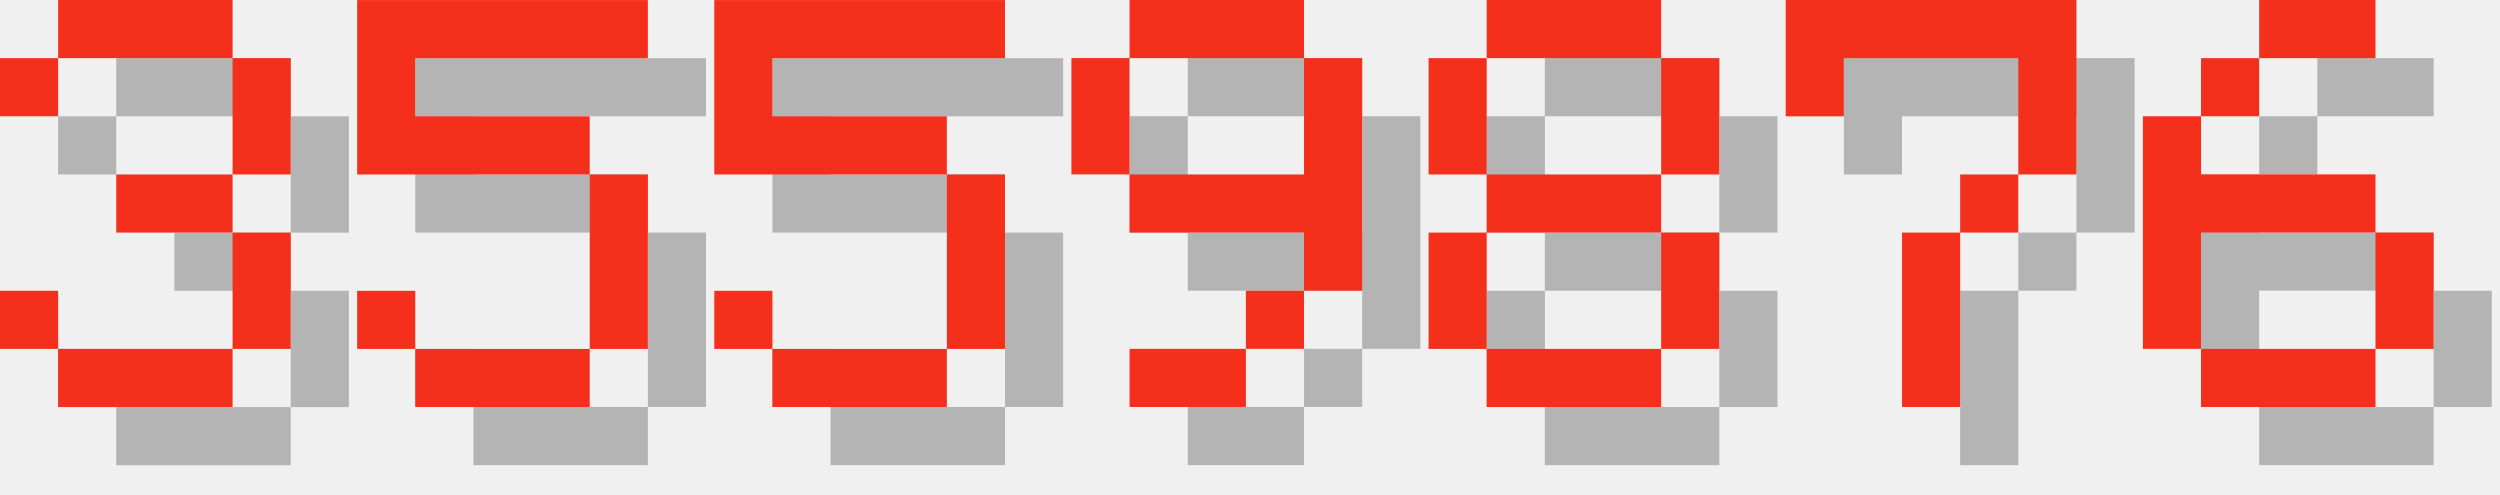
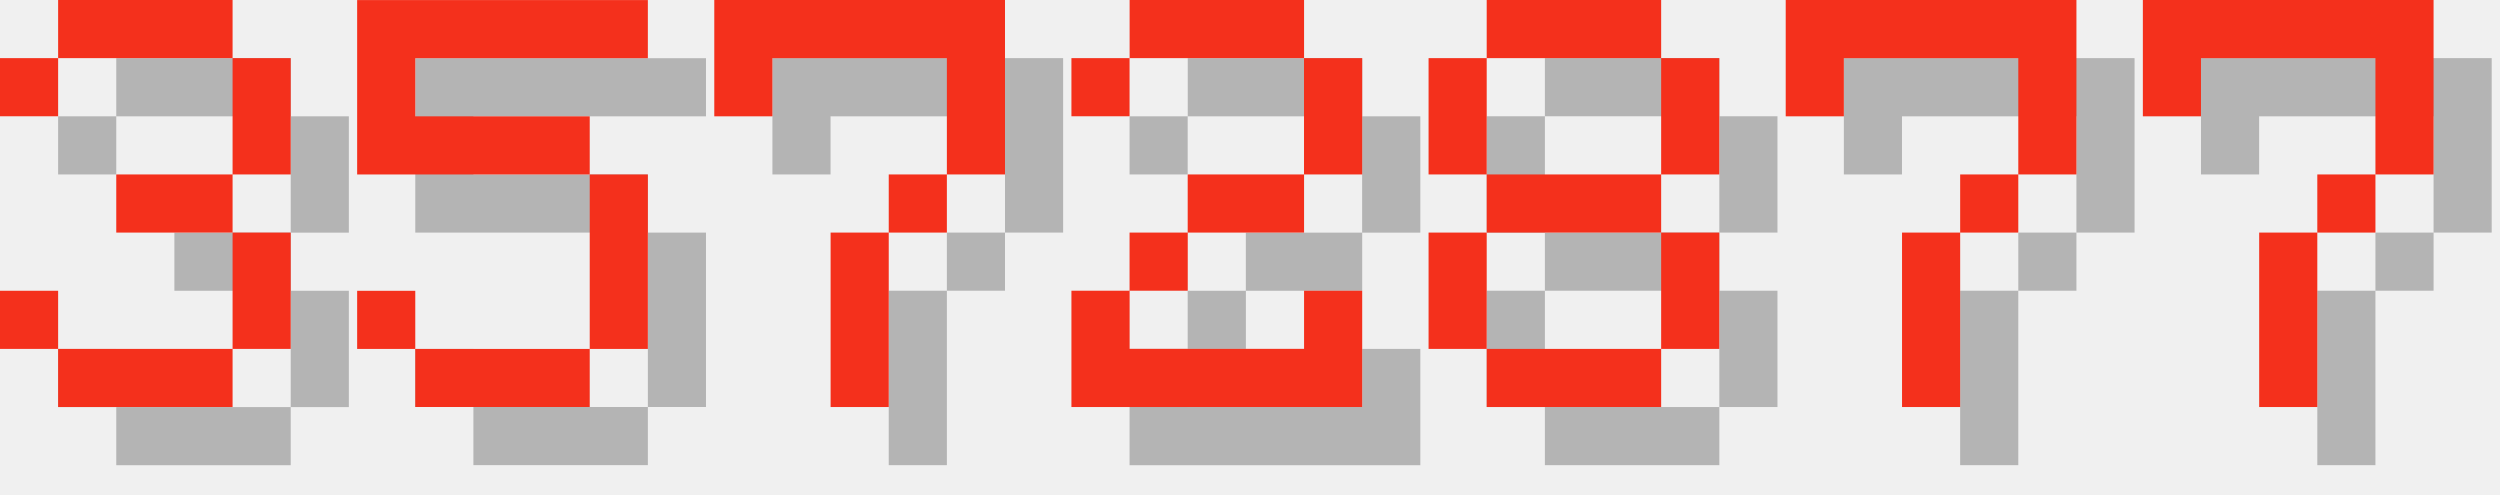
<svg xmlns="http://www.w3.org/2000/svg" version="1.1" width="182.0" height="36">
  <style>
        .text-foreground {
            fill: #F4301C;
        }
        .text-shadow {
            fill: #000000;
            fill-opacity: 0.25;
        }
    </style>
  <g class="digit" id="digit_3" transform="translate(0.0, 0), scale(4)">
    <path id="digit_3_shadow" class="text-shadow" d="m1.058 2.117v1.058h1.058v-1.058h3.175v2.117h-2.117v1.058h2.117v2.117h-3.175v-1.058h-1.058v1.058h1.058v1.058h3.175v-1.058h1.058v-2.117h-1.058v-1.058h1.058v-2.117h-1.058v-1.058h-3.175v1.058h-1.058z" fill-opacity=".5" style="paint-order:stroke fill markers" />
    <path id="digit_3_fg" class="text-foreground" d="m0 1.058v1.058h1.058v-1.058h3.175v2.117h-2.117v1.058h2.117v2.117h-3.175v-1.058h-1.058v1.058h1.058v1.058h3.175v-1.058h1.058v-2.117h-1.058v-1.058h1.058v-2.117h-1.058v-1.058h-3.175v1.058h-1.058z" fill="#fff" style="paint-order:stroke fill markers" />
  </g>
  <g class="digit" id="digit_5" transform="translate(26.0, 0), scale(4)">
    <path id="digit_5_shadow" class="text-shadow" d="m1.058 1.058v3.175h4.233v3.175h-3.175v-1.058h-1.058v1.058h1.058v1.058h3.175v-1.058h1.058v-3.175h-1.058v-1.058h-3.175v-1.058h4.233v-1.058h-5.292z" fill-opacity=".5" style="paint-order:stroke fill markers" />
    <path id="digit_5_fg" class="text-foreground" d="m0 0v3.175h4.233v3.175h-3.175v-1.058h-1.058v1.058h1.058v1.058h3.175v-1.058h1.058v-3.175h-1.058v-1.058h-3.175v-1.058h4.233v-1.058h-5.292z" fill="#fff" style="paint-order:stroke fill markers" />
  </g>
-   <g class="digit" id="digit_5" transform="translate(52.0, 0), scale(4)">
-     <path id="digit_5_shadow" class="text-shadow" d="m1.058 1.058v3.175h4.233v3.175h-3.175v-1.058h-1.058v1.058h1.058v1.058h3.175v-1.058h1.058v-3.175h-1.058v-1.058h-3.175v-1.058h4.233v-1.058h-5.292z" fill-opacity=".5" style="paint-order:stroke fill markers" />
-     <path id="digit_5_fg" class="text-foreground" d="m0 0v3.175h4.233v3.175h-3.175v-1.058h-1.058v1.058h1.058v1.058h3.175v-1.058h1.058v-3.175h-1.058v-1.058h-3.175v-1.058h4.233v-1.058h-5.292z" fill="#fff" style="paint-order:stroke fill markers" />
+   <g class="digit" id="digit_7" transform="translate(52.0, 0), scale(4)">
+     <path id="digit_7_shadow" class="text-shadow" d="m1.058 1.058 2e-6 2.117h1.058v-1.058h3.175v1.058l2e-7 1.058h-1.058v1.058h-1.058l4e-7 3.175 1.058 1e-7v-3.175h1.058v-1.058h1.058l5e-7 -1.058v-2.117z" fill-opacity=".5" style="paint-order:stroke fill markers" />
+     <path id="digit_7_fg" class="text-foreground" d="m0 0 2e-6 2.117h1.058v-1.058h3.175v1.058l2e-7 1.058h-1.058v1.058h-1.058l4e-7 3.175 1.058 1e-7v-3.175h1.058v-1.058h1.058l5e-7 -1.058v-2.117z" fill="#fff" style="paint-order:stroke fill markers" />
  </g>
-   <g class="digit" id="digit_9" transform="translate(78.0, 0), scale(4)">
-     <path id="digit_9_shadow" class="text-shadow" d="m2.117 1.058v1.058h3.175v-1.058h-3.175zm3.175 1.058v2.117h-3.175v1.058h3.175v1.058h1.058v-4.233h-1.058zm0 4.233h-1.058v1.058h1.058v-1.058zm-1.058 1.058h-2.117v1.058h2.117v-1.058zm-2.117-3.175v-2.117h-1.058v2.117h1.058z" fill-opacity=".5" style="paint-order:stroke fill markers" />
-     <path id="digit_9_fg" class="text-foreground" d="m1.058 0v1.058h3.175v-1.058h-3.175zm3.175 1.058v2.117h-3.175v1.058h3.175v1.058h1.058v-4.233h-1.058zm0 4.233h-1.058v1.058h1.058v-1.058zm-1.058 1.058h-2.117v1.058h2.117v-1.058zm-2.117-3.175v-2.117h-1.058v2.117h1.058z" fill="#fff" style="paint-order:stroke fill markers" />
+   <g class="digit" id="digit_2" transform="translate(78.0, 0), scale(4)">
+     <path id="digit_2_shadow" class="text-shadow" d="m1.058 2.117v1.058h1.058v-1.058h3.175v2.117h-2.117v1.058h-1.058v1.058h-1.058v2.117h5.292v-2.117h-1.058v1.058h-3.175v-1.058h1.058v-1.058h2.117v-1.058h1.058v-2.117h-1.058v-1.058h-3.175v1.058h-1.058z" fill-opacity=".5" style="paint-order:stroke fill markers" />
+     <path id="digit_2_fg" class="text-foreground" d="m0 1.058v1.058h1.058v-1.058h3.175v2.117h-2.117v1.058h-1.058v1.058h-1.058v2.117h5.292v-2.117h-1.058v1.058h-3.175v-1.058h1.058v-1.058h2.117v-1.058h1.058v-2.117h-1.058v-1.058h-3.175v1.058h-1.058z" fill="#fff" style="paint-order:stroke fill markers" />
  </g>
  <g class="digit" id="digit_8" transform="translate(104.0, 0), scale(4)">
    <path id="digit_8_shadow" class="text-shadow" d="m2.117 1.058v1.058h3.175v-1.058h-3.175zm3.175 1.058v2.117h1.058v-2.117h-1.058zm0 2.117h-3.175v1.058h3.175v-1.058zm0 1.058v2.117h1.058v-2.117h-1.058zm0 2.117h-3.175v1.058h3.175v-1.058zm-3.175 0v-2.117h-1.058v2.117h1.058zm0-3.175v-2.117h-1.058v2.117h1.058z" fill-opacity=".5" style="paint-order:stroke fill markers" />
    <path id="digit_8_fg" class="text-foreground" d="m1.058 0v1.058h3.175v-1.058h-3.175zm3.175 1.058v2.117h1.058v-2.117h-1.058zm0 2.117h-3.175v1.058h3.175v-1.058zm0 1.058v2.117h1.058v-2.117h-1.058zm0 2.117h-3.175v1.058h3.175v-1.058zm-3.175 0v-2.117h-1.058v2.117h1.058zm0-3.175v-2.117h-1.058v2.117h1.058z" fill="#fff" style="paint-order:stroke fill markers" />
  </g>
  <g class="digit" id="digit_7" transform="translate(130.0, 0), scale(4)">
    <path id="digit_7_shadow" class="text-shadow" d="m1.058 1.058 2e-6 2.117h1.058v-1.058h3.175v1.058l2e-7 1.058h-1.058v1.058h-1.058l4e-7 3.175 1.058 1e-7v-3.175h1.058v-1.058h1.058l5e-7 -1.058v-2.117z" fill-opacity=".5" style="paint-order:stroke fill markers" />
    <path id="digit_7_fg" class="text-foreground" d="m0 0 2e-6 2.117h1.058v-1.058h3.175v1.058l2e-7 1.058h-1.058v1.058h-1.058l4e-7 3.175 1.058 1e-7v-3.175h1.058v-1.058h1.058l5e-7 -1.058v-2.117z" fill="#fff" style="paint-order:stroke fill markers" />
  </g>
-   <g class="digit" id="digit_6" transform="translate(156.0, 0), scale(4)">
-     <path id="digit_6_shadow" class="text-shadow" d="m3.175 1.058v1.058h2.117v-1.058h-2.117zm0 1.058h-1.058v1.058h1.058v-1.058zm-1.058 1.058h-1.058v4.233h1.058v-2.117h3.175v-1.058h-3.175v-1.058zm3.175 2.117v2.117h1.058v-2.117h-1.058zm0 2.117h-3.175v1.058h3.175v-1.058z" fill-opacity=".5" style="paint-order:stroke fill markers" />
-     <path id="digit_6_fg" class="text-foreground" d="m2.117 0v1.058h2.117v-1.058h-2.117zm0 1.058h-1.058v1.058h1.058v-1.058zm-1.058 1.058h-1.058v4.233h1.058v-2.117h3.175v-1.058h-3.175v-1.058zm3.175 2.117v2.117h1.058v-2.117h-1.058zm0 2.117h-3.175v1.058h3.175v-1.058z" fill="#fff" style="paint-order:stroke fill markers" />
+   <g class="digit" id="digit_7" transform="translate(156.0, 0), scale(4)">
+     <path id="digit_7_shadow" class="text-shadow" d="m1.058 1.058 2e-6 2.117h1.058v-1.058h3.175v1.058l2e-7 1.058h-1.058v1.058h-1.058l4e-7 3.175 1.058 1e-7v-3.175h1.058v-1.058h1.058l5e-7 -1.058v-2.117z" fill-opacity=".5" style="paint-order:stroke fill markers" />
+     <path id="digit_7_fg" class="text-foreground" d="m0 0 2e-6 2.117h1.058v-1.058h3.175v1.058l2e-7 1.058h-1.058v1.058h-1.058l4e-7 3.175 1.058 1e-7v-3.175h1.058v-1.058h1.058l5e-7 -1.058v-2.117z" fill="#fff" style="paint-order:stroke fill markers" />
  </g>
</svg>
